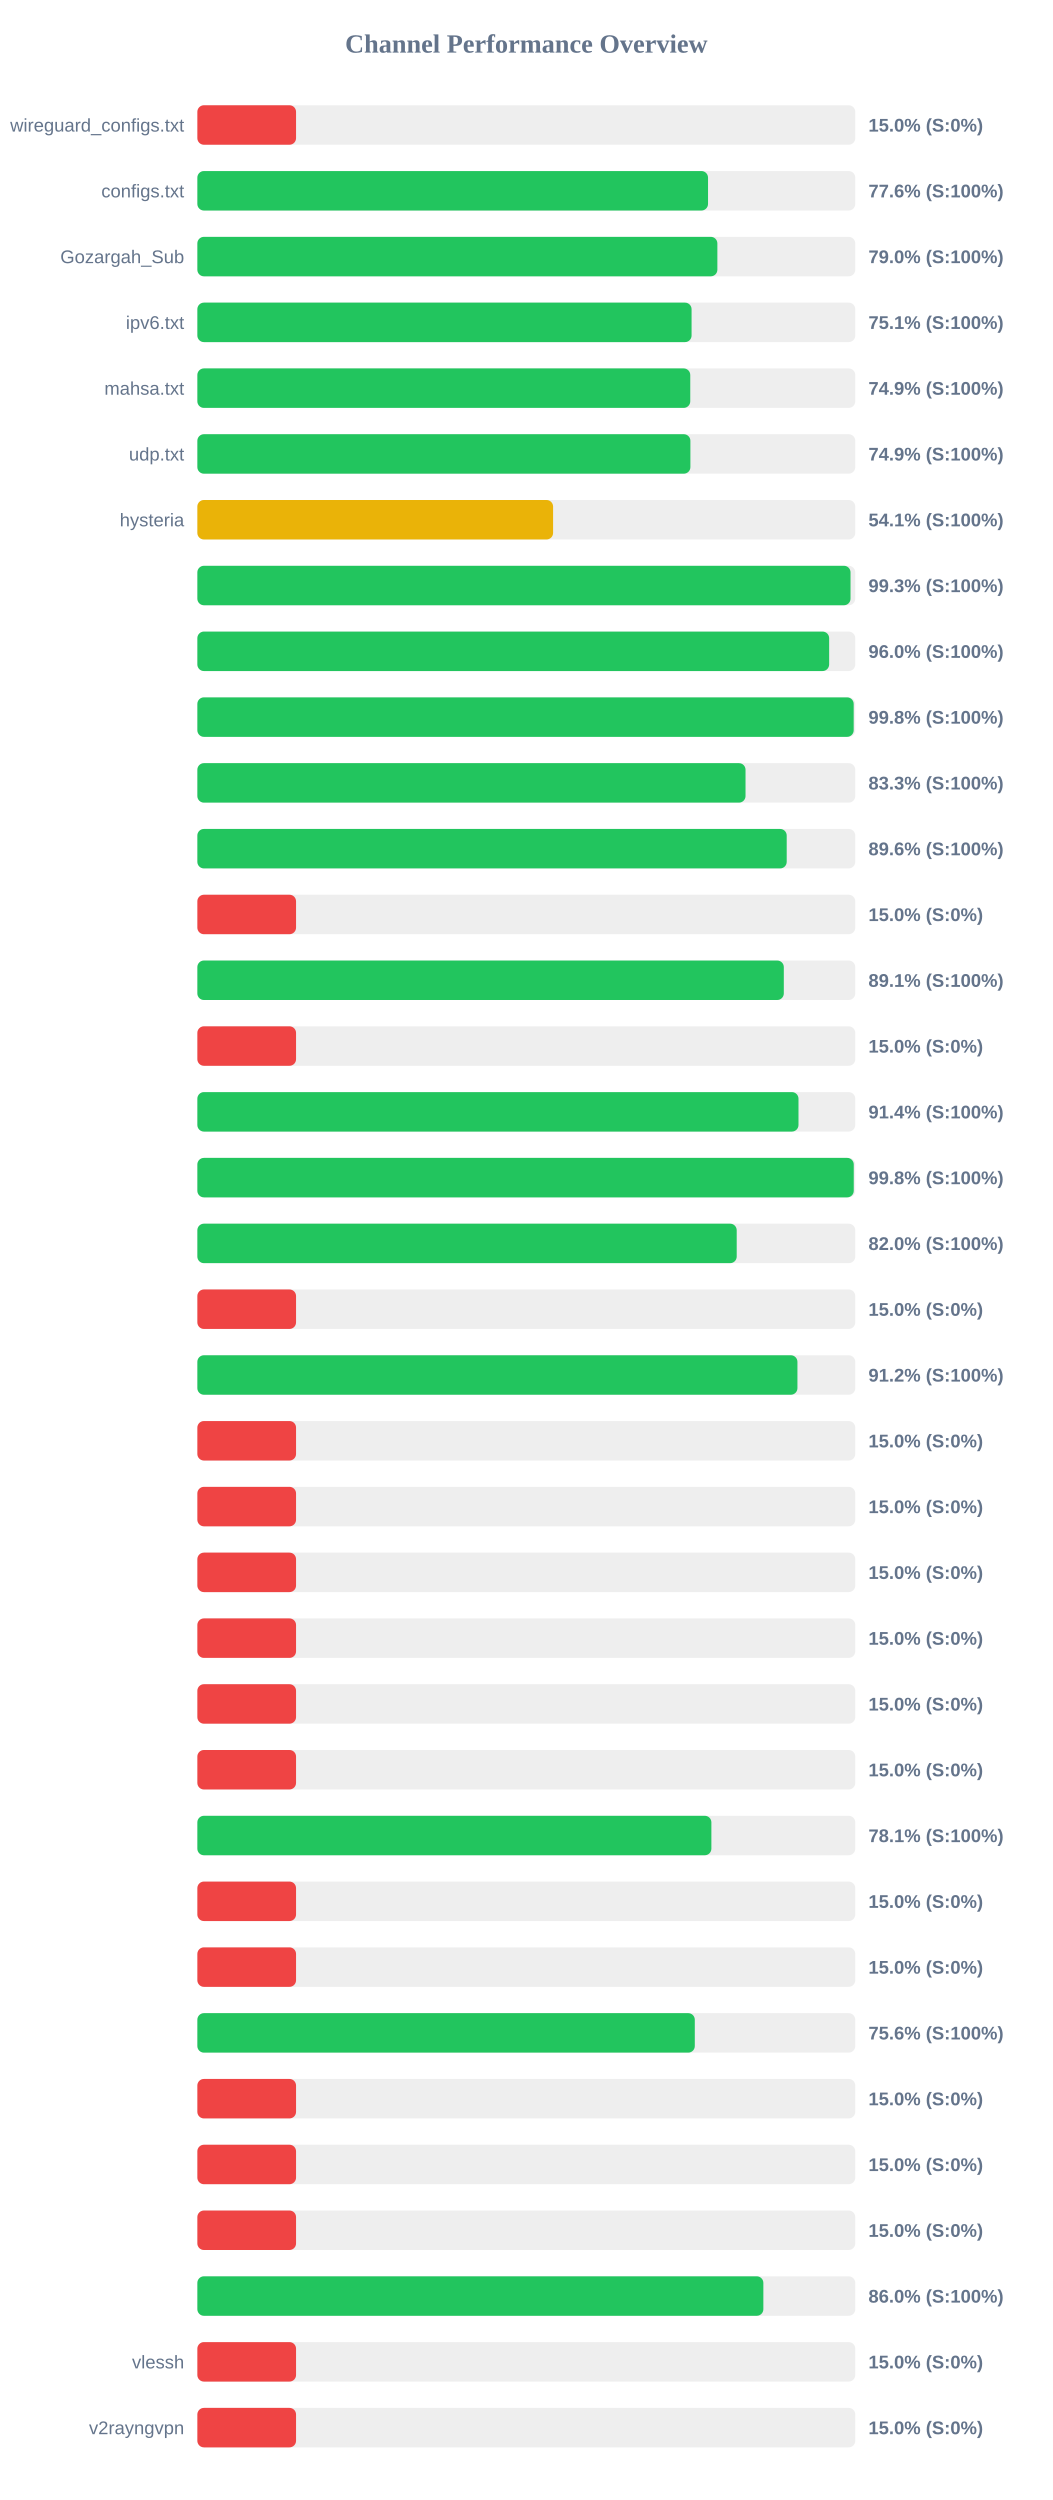
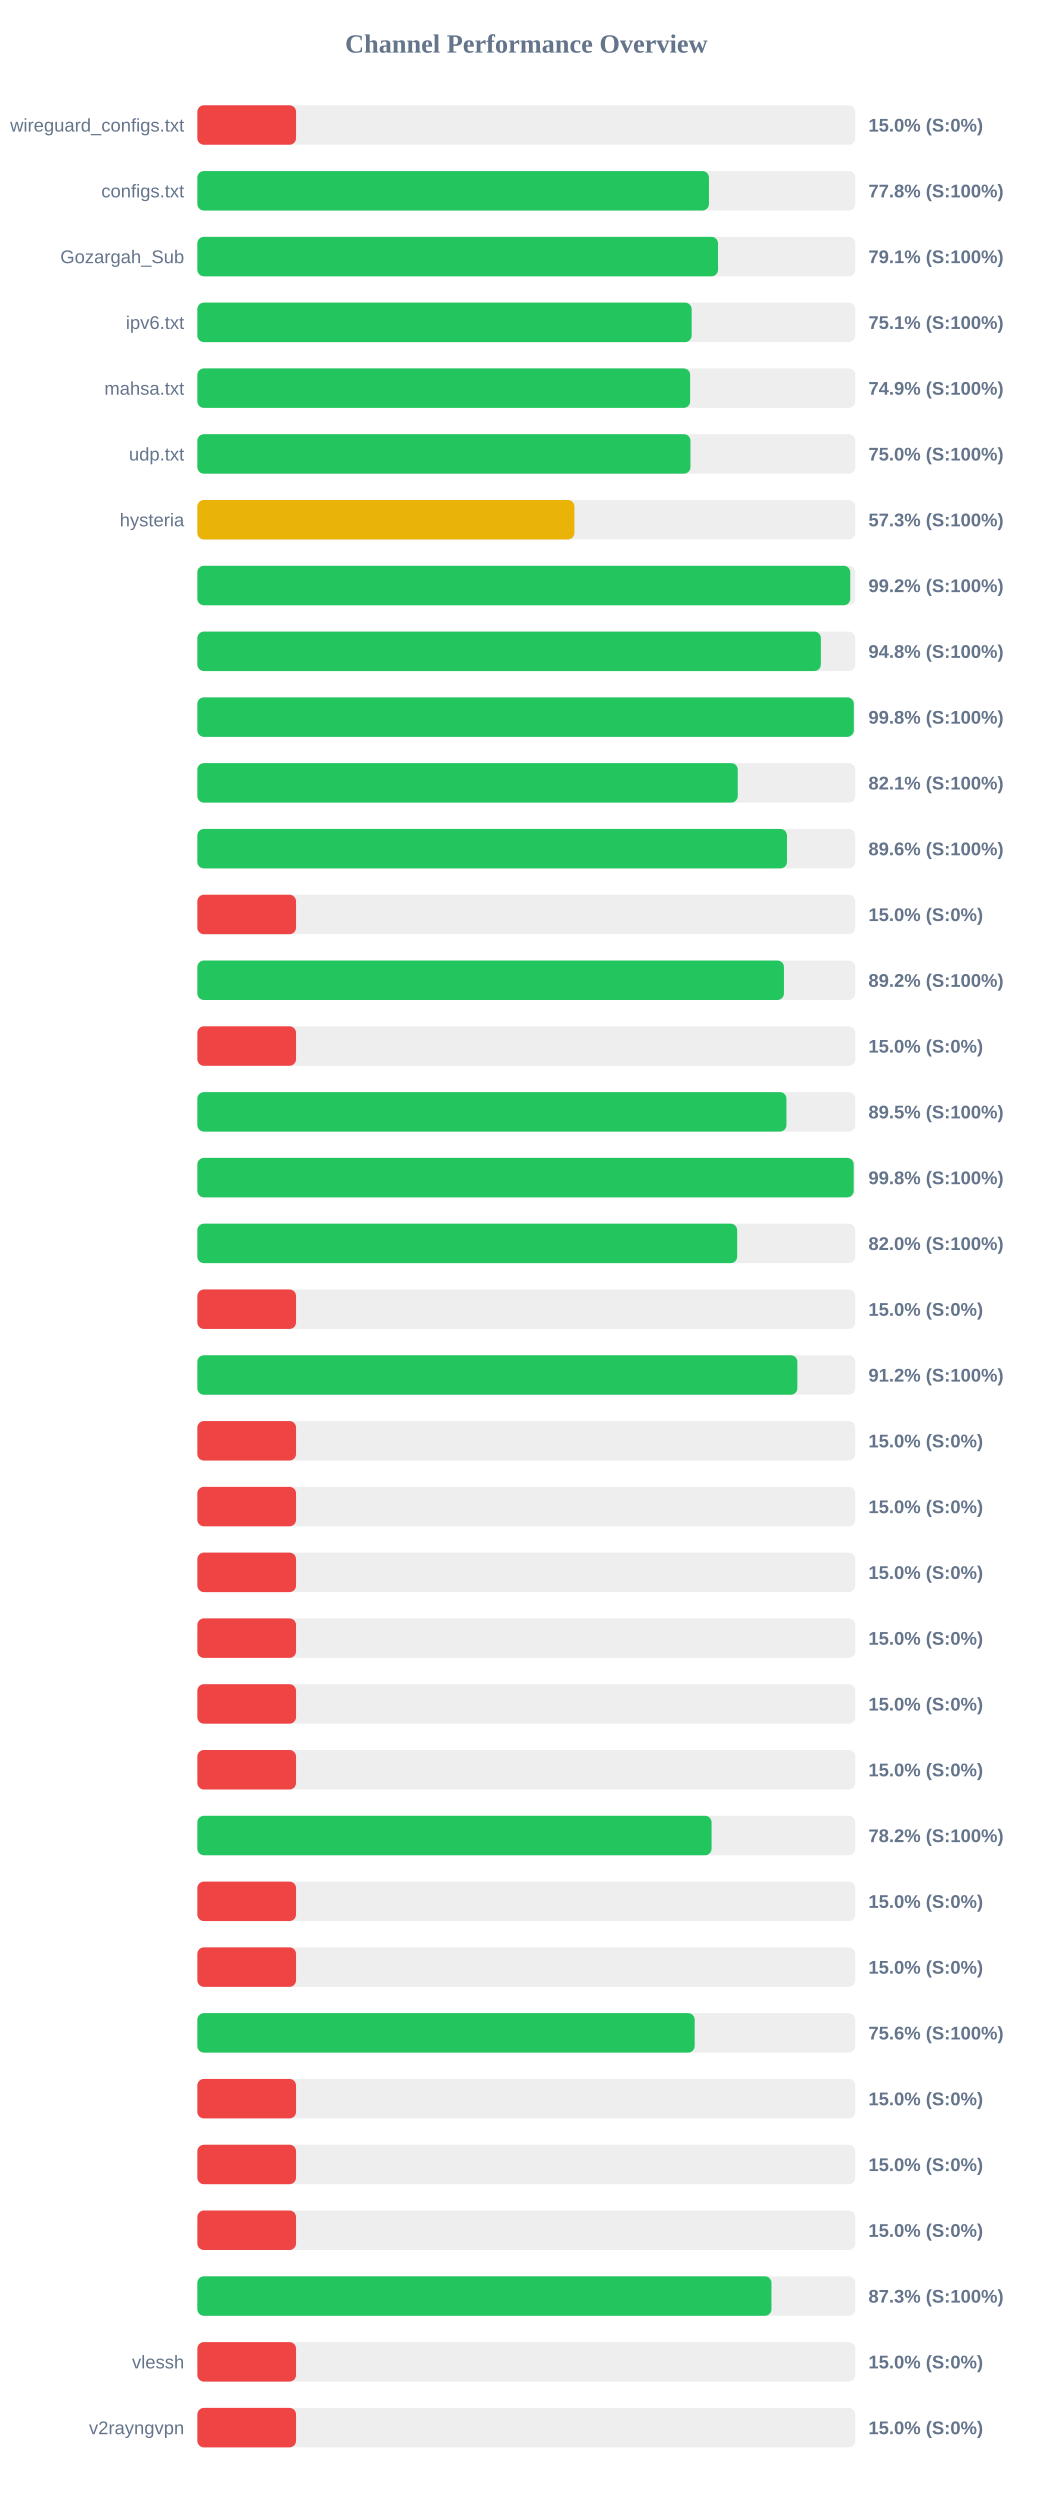
<svg xmlns="http://www.w3.org/2000/svg" width="800" height="1900" version="1.1">
  <style>
        .row { font: 14px Arial; fill: #64748b; }
        .score { font: bold 14px Arial; fill: #64748b; }
    </style>
  <text x="400" y="40" text-anchor="middle" font-size="20px" font-weight="bold" fill="#64748b">Channel Performance Overview</text>
  <rect x="150" y="80" width="500" height="30" fill="#eee" rx="5" />
  <rect x="150" y="80" width="75.0" height="30" fill="#ef4444" rx="5" />
  <text x="140" y="100" text-anchor="end" class="row">wireguard_configs.txt</text>
  <text x="660" y="100" text-anchor="start" class="score">15.0% (S:0%)</text>
  <rect x="150" y="130" width="500" height="30" fill="#eee" rx="5" />
-   <rect x="150" y="130" width="388.1" height="30" fill="#22c55e" rx="5" />
+   <rect x="150" y="130" width="388.8" height="30" fill="#22c55e" rx="5" />
  <text x="140" y="150" text-anchor="end" class="row">configs.txt</text>
-   <text x="660" y="150" text-anchor="start" class="score">77.6% (S:100%)</text>
+   <text x="660" y="150" text-anchor="start" class="score">77.8% (S:100%)</text>
  <rect x="150" y="180" width="500" height="30" fill="#eee" rx="5" />
-   <rect x="150" y="180" width="395.2" height="30" fill="#22c55e" rx="5" />
+   <rect x="150" y="180" width="395.7" height="30" fill="#22c55e" rx="5" />
  <text x="140" y="200" text-anchor="end" class="row">Gozargah_Sub</text>
-   <text x="660" y="200" text-anchor="start" class="score">79.0% (S:100%)</text>
+   <text x="660" y="200" text-anchor="start" class="score">79.1% (S:100%)</text>
  <rect x="150" y="230" width="500" height="30" fill="#eee" rx="5" />
-   <rect x="150" y="230" width="375.6" height="30" fill="#22c55e" rx="5" />
+   <rect x="150" y="230" width="375.65" height="30" fill="#22c55e" rx="5" />
  <text x="140" y="250" text-anchor="end" class="row">ipv6.txt</text>
  <text x="660" y="250" text-anchor="start" class="score">75.1% (S:100%)</text>
  <rect x="150" y="280" width="500" height="30" fill="#eee" rx="5" />
-   <rect x="150" y="280" width="374.6" height="30" fill="#22c55e" rx="5" />
+   <rect x="150" y="280" width="374.5" height="30" fill="#22c55e" rx="5" />
  <text x="140" y="300" text-anchor="end" class="row">mahsa.txt</text>
  <text x="660" y="300" text-anchor="start" class="score">74.9% (S:100%)</text>
  <rect x="150" y="330" width="500" height="30" fill="#eee" rx="5" />
-   <rect x="150" y="330" width="374.7" height="30" fill="#22c55e" rx="5" />
+   <rect x="150" y="330" width="374.75" height="30" fill="#22c55e" rx="5" />
  <text x="140" y="350" text-anchor="end" class="row">udp.txt</text>
-   <text x="660" y="350" text-anchor="start" class="score">74.9% (S:100%)</text>
+   <text x="660" y="350" text-anchor="start" class="score">75.0% (S:100%)</text>
  <rect x="150" y="380" width="500" height="30" fill="#eee" rx="5" />
-   <rect x="150" y="380" width="270.35" height="30" fill="#eab308" rx="5" />
+   <rect x="150" y="380" width="286.55" height="30" fill="#eab308" rx="5" />
  <text x="140" y="400" text-anchor="end" class="row">hysteria</text>
-   <text x="660" y="400" text-anchor="start" class="score">54.1% (S:100%)</text>
+   <text x="660" y="400" text-anchor="start" class="score">57.3% (S:100%)</text>
  <rect x="150" y="430" width="500" height="30" fill="#eee" rx="5" />
-   <rect x="150" y="430" width="496.4" height="30" fill="#22c55e" rx="5" />
+   <rect x="150" y="430" width="496.2" height="30" fill="#22c55e" rx="5" />
  <text x="140" y="450" text-anchor="end" class="row" />
-   <text x="660" y="450" text-anchor="start" class="score">99.3% (S:100%)</text>
+   <text x="660" y="450" text-anchor="start" class="score">99.2% (S:100%)</text>
  <rect x="150" y="480" width="500" height="30" fill="#eee" rx="5" />
-   <rect x="150" y="480" width="480.15" height="30" fill="#22c55e" rx="5" />
+   <rect x="150" y="480" width="473.85" height="30" fill="#22c55e" rx="5" />
  <text x="140" y="500" text-anchor="end" class="row" />
-   <text x="660" y="500" text-anchor="start" class="score">96.0% (S:100%)</text>
+   <text x="660" y="500" text-anchor="start" class="score">94.8% (S:100%)</text>
  <rect x="150" y="530" width="500" height="30" fill="#eee" rx="5" />
-   <rect x="150" y="530" width="498.8" height="30" fill="#22c55e" rx="5" />
+   <rect x="150" y="530" width="498.9" height="30" fill="#22c55e" rx="5" />
  <text x="140" y="550" text-anchor="end" class="row" />
  <text x="660" y="550" text-anchor="start" class="score">99.8% (S:100%)</text>
  <rect x="150" y="580" width="500" height="30" fill="#eee" rx="5" />
-   <rect x="150" y="580" width="416.6" height="30" fill="#22c55e" rx="5" />
+   <rect x="150" y="580" width="410.7" height="30" fill="#22c55e" rx="5" />
  <text x="140" y="600" text-anchor="end" class="row" />
-   <text x="660" y="600" text-anchor="start" class="score">83.3% (S:100%)</text>
+   <text x="660" y="600" text-anchor="start" class="score">82.1% (S:100%)</text>
  <rect x="150" y="630" width="500" height="30" fill="#eee" rx="5" />
-   <rect x="150" y="630" width="447.9" height="30" fill="#22c55e" rx="5" />
+   <rect x="150" y="630" width="448.1" height="30" fill="#22c55e" rx="5" />
  <text x="140" y="650" text-anchor="end" class="row" />
  <text x="660" y="650" text-anchor="start" class="score">89.6% (S:100%)</text>
  <rect x="150" y="680" width="500" height="30" fill="#eee" rx="5" />
  <rect x="150" y="680" width="75.0" height="30" fill="#ef4444" rx="5" />
  <text x="140" y="700" text-anchor="end" class="row" />
  <text x="660" y="700" text-anchor="start" class="score">15.0% (S:0%)</text>
  <rect x="150" y="730" width="500" height="30" fill="#eee" rx="5" />
-   <rect x="150" y="730" width="445.7" height="30" fill="#22c55e" rx="5" />
+   <rect x="150" y="730" width="445.8" height="30" fill="#22c55e" rx="5" />
  <text x="140" y="750" text-anchor="end" class="row" />
-   <text x="660" y="750" text-anchor="start" class="score">89.1% (S:100%)</text>
+   <text x="660" y="750" text-anchor="start" class="score">89.2% (S:100%)</text>
  <rect x="150" y="780" width="500" height="30" fill="#eee" rx="5" />
  <rect x="150" y="780" width="75.0" height="30" fill="#ef4444" rx="5" />
  <text x="140" y="800" text-anchor="end" class="row" />
  <text x="660" y="800" text-anchor="start" class="score">15.0% (S:0%)</text>
  <rect x="150" y="830" width="500" height="30" fill="#eee" rx="5" />
-   <rect x="150" y="830" width="456.85" height="30" fill="#22c55e" rx="5" />
+   <rect x="150" y="830" width="447.7" height="30" fill="#22c55e" rx="5" />
  <text x="140" y="850" text-anchor="end" class="row" />
-   <text x="660" y="850" text-anchor="start" class="score">91.4% (S:100%)</text>
+   <text x="660" y="850" text-anchor="start" class="score">89.5% (S:100%)</text>
  <rect x="150" y="880" width="500" height="30" fill="#eee" rx="5" />
-   <rect x="150" y="880" width="498.85" height="30" fill="#22c55e" rx="5" />
+   <rect x="150" y="880" width="498.8" height="30" fill="#22c55e" rx="5" />
  <text x="140" y="900" text-anchor="end" class="row" />
  <text x="660" y="900" text-anchor="start" class="score">99.8% (S:100%)</text>
  <rect x="150" y="930" width="500" height="30" fill="#eee" rx="5" />
-   <rect x="150" y="930" width="409.9" height="30" fill="#22c55e" rx="5" />
+   <rect x="150" y="930" width="410.25" height="30" fill="#22c55e" rx="5" />
  <text x="140" y="950" text-anchor="end" class="row" />
  <text x="660" y="950" text-anchor="start" class="score">82.0% (S:100%)</text>
  <rect x="150" y="980" width="500" height="30" fill="#eee" rx="5" />
  <rect x="150" y="980" width="75.0" height="30" fill="#ef4444" rx="5" />
  <text x="140" y="1000" text-anchor="end" class="row" />
  <text x="660" y="1000" text-anchor="start" class="score">15.0% (S:0%)</text>
  <rect x="150" y="1030" width="500" height="30" fill="#eee" rx="5" />
-   <rect x="150" y="1030" width="456.05" height="30" fill="#22c55e" rx="5" />
+   <rect x="150" y="1030" width="456.0" height="30" fill="#22c55e" rx="5" />
  <text x="140" y="1050" text-anchor="end" class="row" />
  <text x="660" y="1050" text-anchor="start" class="score">91.2% (S:100%)</text>
  <rect x="150" y="1080" width="500" height="30" fill="#eee" rx="5" />
  <rect x="150" y="1080" width="75.0" height="30" fill="#ef4444" rx="5" />
  <text x="140" y="1100" text-anchor="end" class="row" />
  <text x="660" y="1100" text-anchor="start" class="score">15.0% (S:0%)</text>
  <rect x="150" y="1130" width="500" height="30" fill="#eee" rx="5" />
  <rect x="150" y="1130" width="75.0" height="30" fill="#ef4444" rx="5" />
  <text x="140" y="1150" text-anchor="end" class="row" />
  <text x="660" y="1150" text-anchor="start" class="score">15.0% (S:0%)</text>
  <rect x="150" y="1180" width="500" height="30" fill="#eee" rx="5" />
  <rect x="150" y="1180" width="75.0" height="30" fill="#ef4444" rx="5" />
  <text x="140" y="1200" text-anchor="end" class="row" />
  <text x="660" y="1200" text-anchor="start" class="score">15.0% (S:0%)</text>
  <rect x="150" y="1230" width="500" height="30" fill="#eee" rx="5" />
  <rect x="150" y="1230" width="75.0" height="30" fill="#ef4444" rx="5" />
  <text x="140" y="1250" text-anchor="end" class="row" />
  <text x="660" y="1250" text-anchor="start" class="score">15.0% (S:0%)</text>
  <rect x="150" y="1280" width="500" height="30" fill="#eee" rx="5" />
  <rect x="150" y="1280" width="75.0" height="30" fill="#ef4444" rx="5" />
  <text x="140" y="1300" text-anchor="end" class="row" />
  <text x="660" y="1300" text-anchor="start" class="score">15.0% (S:0%)</text>
  <rect x="150" y="1330" width="500" height="30" fill="#eee" rx="5" />
  <rect x="150" y="1330" width="75.0" height="30" fill="#ef4444" rx="5" />
  <text x="140" y="1350" text-anchor="end" class="row" />
  <text x="660" y="1350" text-anchor="start" class="score">15.0% (S:0%)</text>
  <rect x="150" y="1380" width="500" height="30" fill="#eee" rx="5" />
-   <rect x="150" y="1380" width="390.65" height="30" fill="#22c55e" rx="5" />
+   <rect x="150" y="1380" width="390.8" height="30" fill="#22c55e" rx="5" />
  <text x="140" y="1400" text-anchor="end" class="row" />
-   <text x="660" y="1400" text-anchor="start" class="score">78.1% (S:100%)</text>
+   <text x="660" y="1400" text-anchor="start" class="score">78.2% (S:100%)</text>
  <rect x="150" y="1430" width="500" height="30" fill="#eee" rx="5" />
  <rect x="150" y="1430" width="75.0" height="30" fill="#ef4444" rx="5" />
  <text x="140" y="1450" text-anchor="end" class="row" />
  <text x="660" y="1450" text-anchor="start" class="score">15.0% (S:0%)</text>
  <rect x="150" y="1480" width="500" height="30" fill="#eee" rx="5" />
  <rect x="150" y="1480" width="75.0" height="30" fill="#ef4444" rx="5" />
  <text x="140" y="1500" text-anchor="end" class="row" />
  <text x="660" y="1500" text-anchor="start" class="score">15.0% (S:0%)</text>
  <rect x="150" y="1530" width="500" height="30" fill="#eee" rx="5" />
-   <rect x="150" y="1530" width="378.05" height="30" fill="#22c55e" rx="5" />
+   <rect x="150" y="1530" width="377.95" height="30" fill="#22c55e" rx="5" />
  <text x="140" y="1550" text-anchor="end" class="row" />
  <text x="660" y="1550" text-anchor="start" class="score">75.6% (S:100%)</text>
  <rect x="150" y="1580" width="500" height="30" fill="#eee" rx="5" />
  <rect x="150" y="1580" width="75.0" height="30" fill="#ef4444" rx="5" />
  <text x="140" y="1600" text-anchor="end" class="row" />
  <text x="660" y="1600" text-anchor="start" class="score">15.0% (S:0%)</text>
  <rect x="150" y="1630" width="500" height="30" fill="#eee" rx="5" />
  <rect x="150" y="1630" width="75.0" height="30" fill="#ef4444" rx="5" />
  <text x="140" y="1650" text-anchor="end" class="row" />
  <text x="660" y="1650" text-anchor="start" class="score">15.0% (S:0%)</text>
  <rect x="150" y="1680" width="500" height="30" fill="#eee" rx="5" />
  <rect x="150" y="1680" width="75.0" height="30" fill="#ef4444" rx="5" />
  <text x="140" y="1700" text-anchor="end" class="row" />
  <text x="660" y="1700" text-anchor="start" class="score">15.0% (S:0%)</text>
  <rect x="150" y="1730" width="500" height="30" fill="#eee" rx="5" />
-   <rect x="150" y="1730" width="430.15" height="30" fill="#22c55e" rx="5" />
+   <rect x="150" y="1730" width="436.3" height="30" fill="#22c55e" rx="5" />
  <text x="140" y="1750" text-anchor="end" class="row" />
-   <text x="660" y="1750" text-anchor="start" class="score">86.0% (S:100%)</text>
+   <text x="660" y="1750" text-anchor="start" class="score">87.3% (S:100%)</text>
  <rect x="150" y="1780" width="500" height="30" fill="#eee" rx="5" />
  <rect x="150" y="1780" width="75.0" height="30" fill="#ef4444" rx="5" />
  <text x="140" y="1800" text-anchor="end" class="row">vlessh</text>
  <text x="660" y="1800" text-anchor="start" class="score">15.0% (S:0%)</text>
  <rect x="150" y="1830" width="500" height="30" fill="#eee" rx="5" />
  <rect x="150" y="1830" width="75.0" height="30" fill="#ef4444" rx="5" />
  <text x="140" y="1850" text-anchor="end" class="row">v2rayngvpn</text>
  <text x="660" y="1850" text-anchor="start" class="score">15.0% (S:0%)</text>
</svg>
